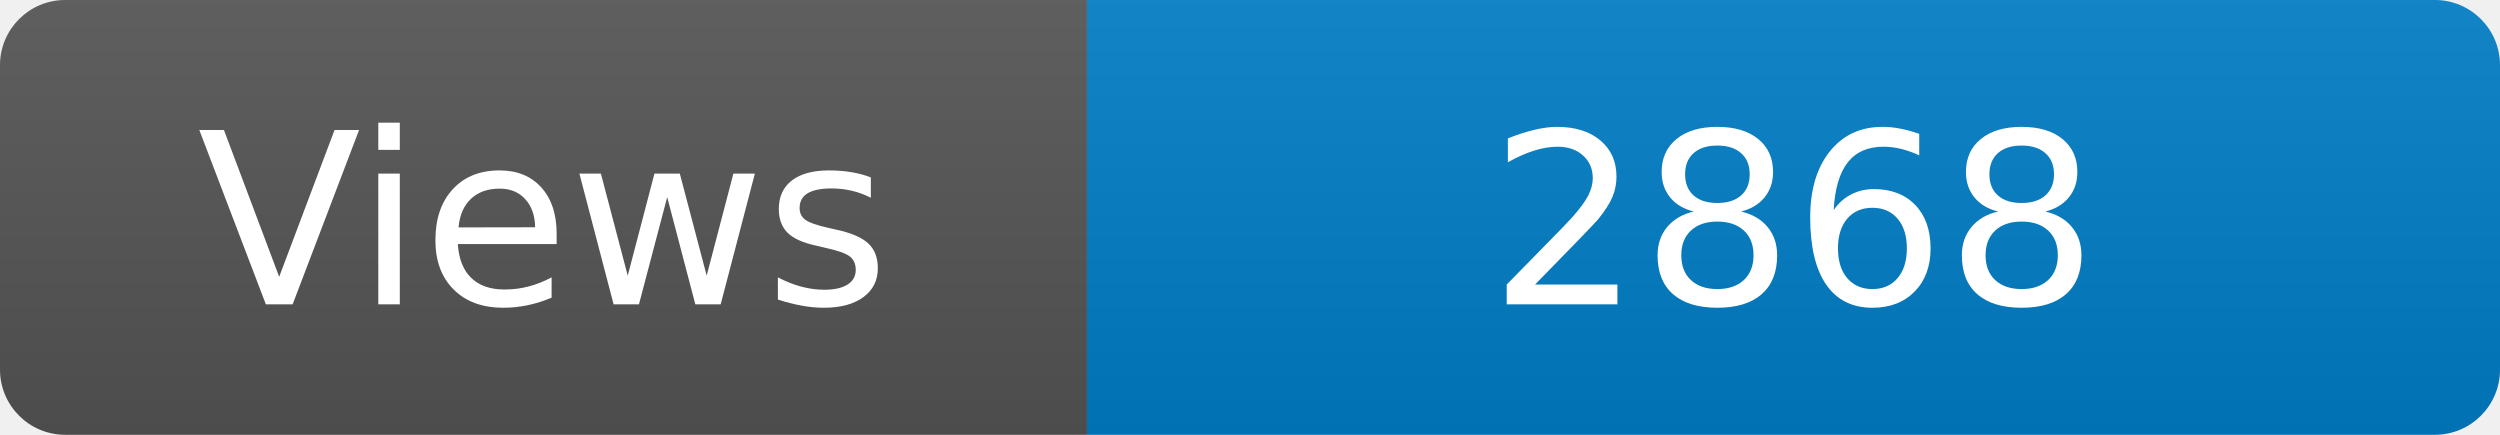
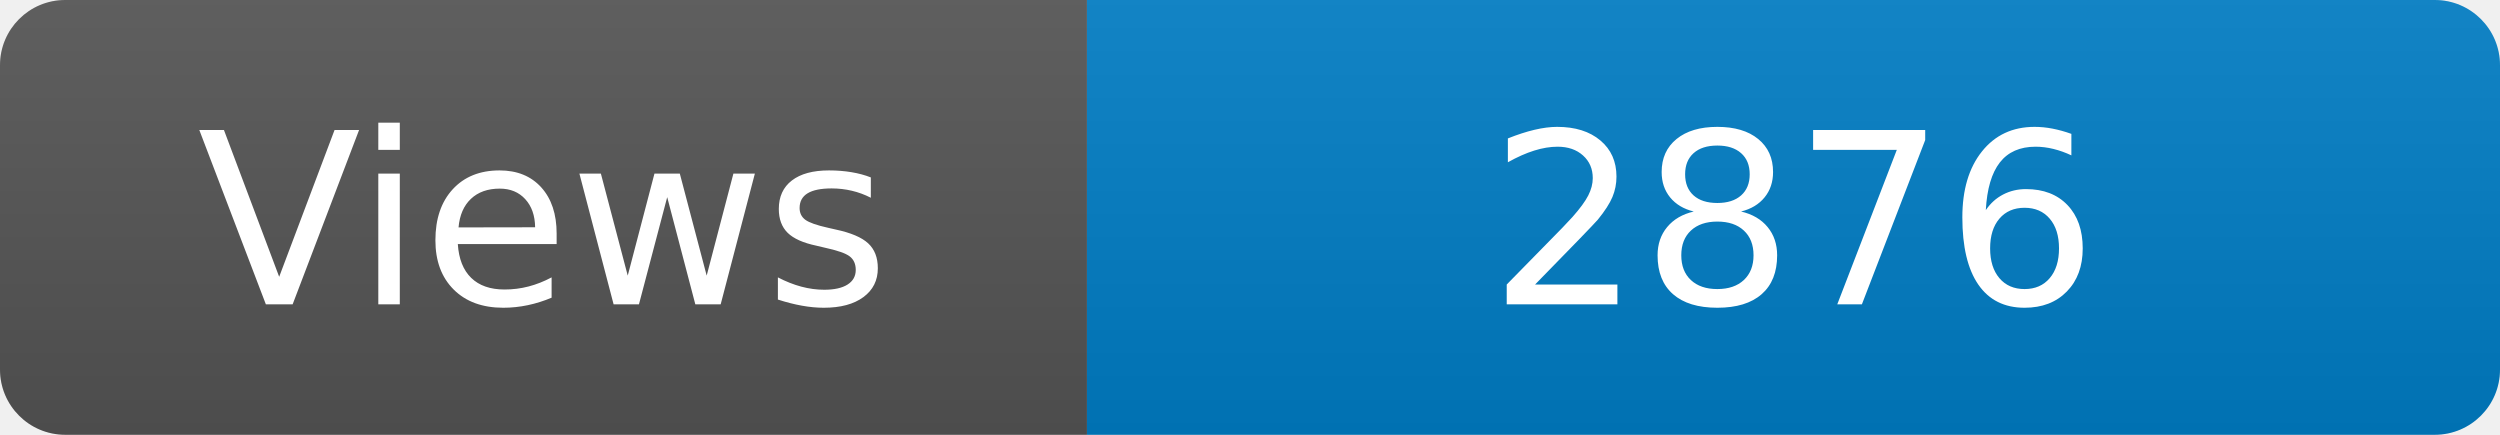
<svg xmlns="http://www.w3.org/2000/svg" width="115" height="20" role="img" aria-label="Maintained?: yes">
  <linearGradient id="s" x2="0" y2="100%">
    <stop offset="0" stop-color="#bbb" stop-opacity=".1" />
    <stop offset="1" stop-opacity=".1" />
  </linearGradient>
  <clipPath id="r">
    <rect width="115" height="20" rx="3" fill="#fff" />
  </clipPath>
  <g clip-path="url(#r)">
    <rect width="50" height="20" fill="#555" />
    <rect x="50" width="160" height="20" fill="#007ec6" />
    <rect width="115" height="20" fill="url(#s)" />
  </g>
  <g fill="#fff" text-anchor="middle" font-family="Verdana,Geneva,DejaVu Sans,sans-serif" font-size="110">
    <text x="250" y="140" transform="scale(.1)" fill="#fff">Views</text>
-     <text x="825" y="140" transform="scale(.1)" fill="#fff">2868</text>
+     <text x="825" y="140" transform="scale(.1)" fill="#fff">2876</text>
  </g>
</svg>
